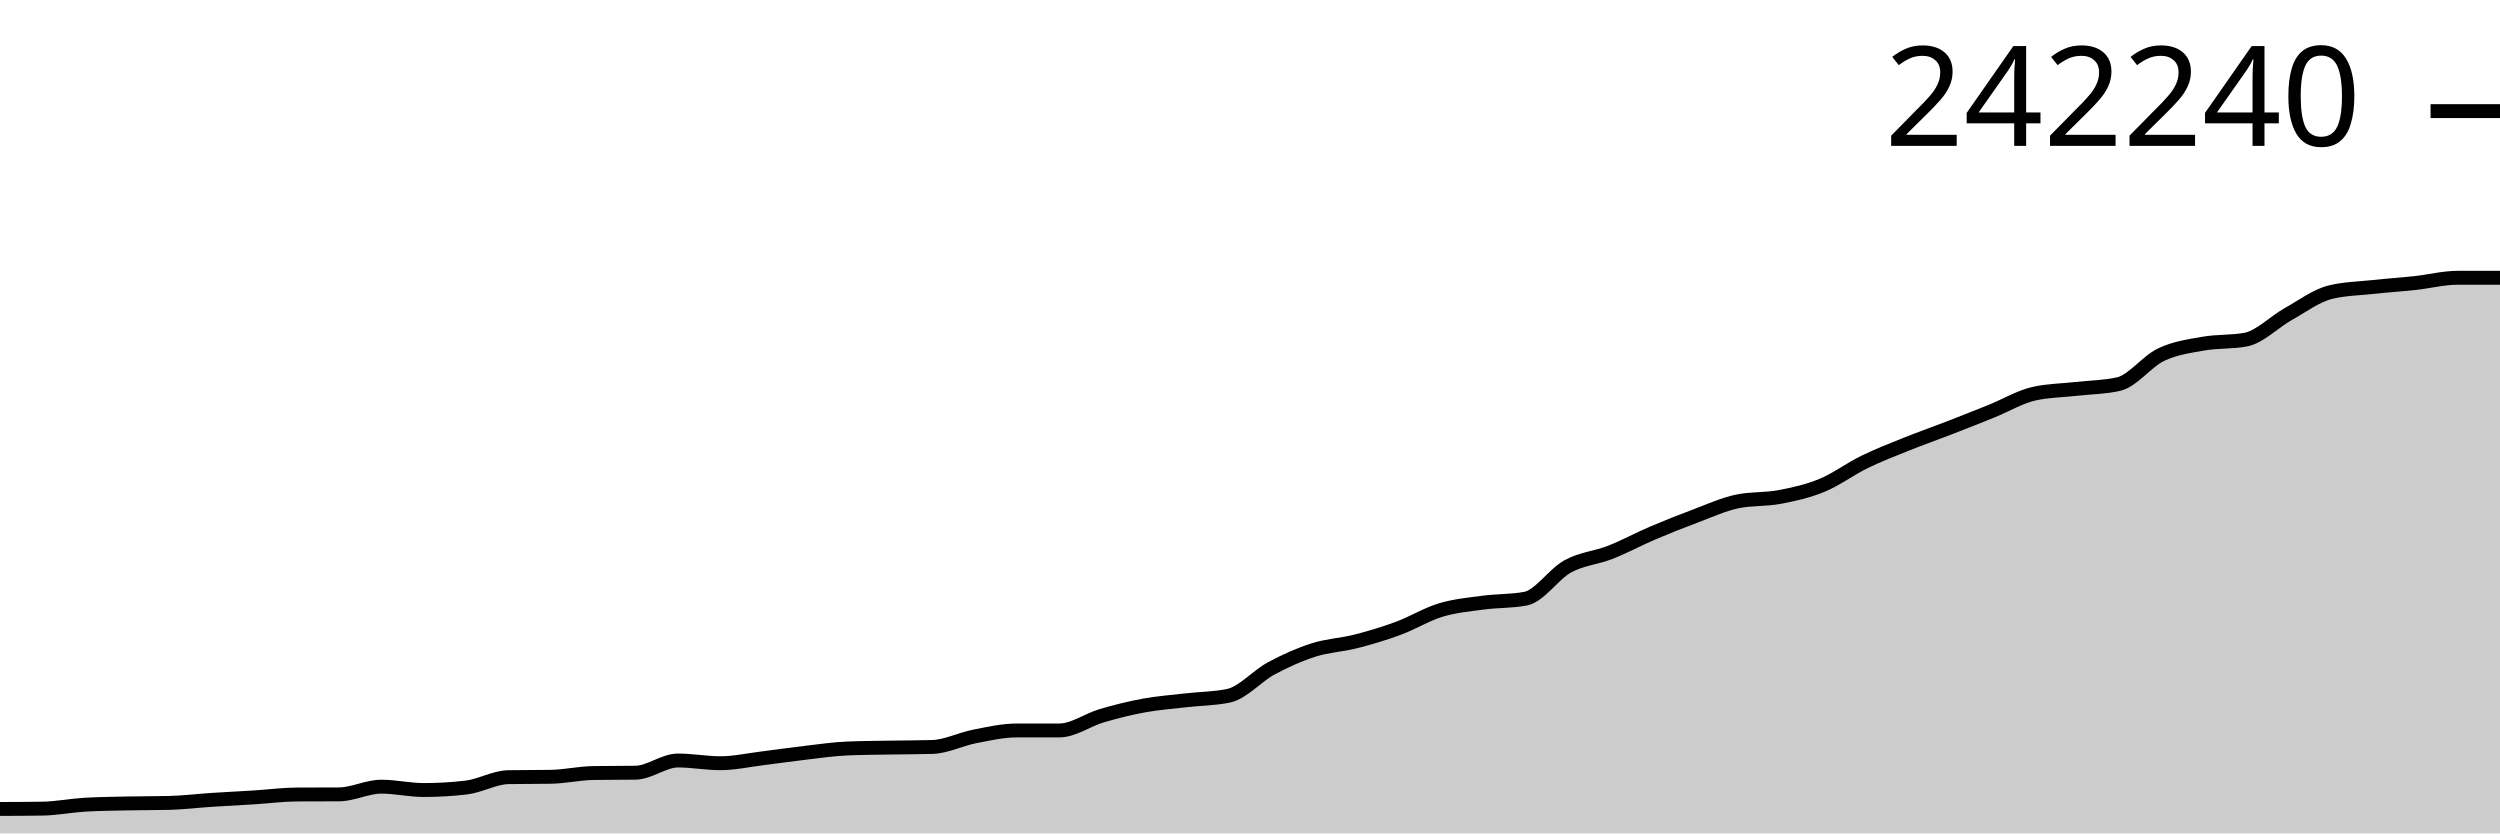
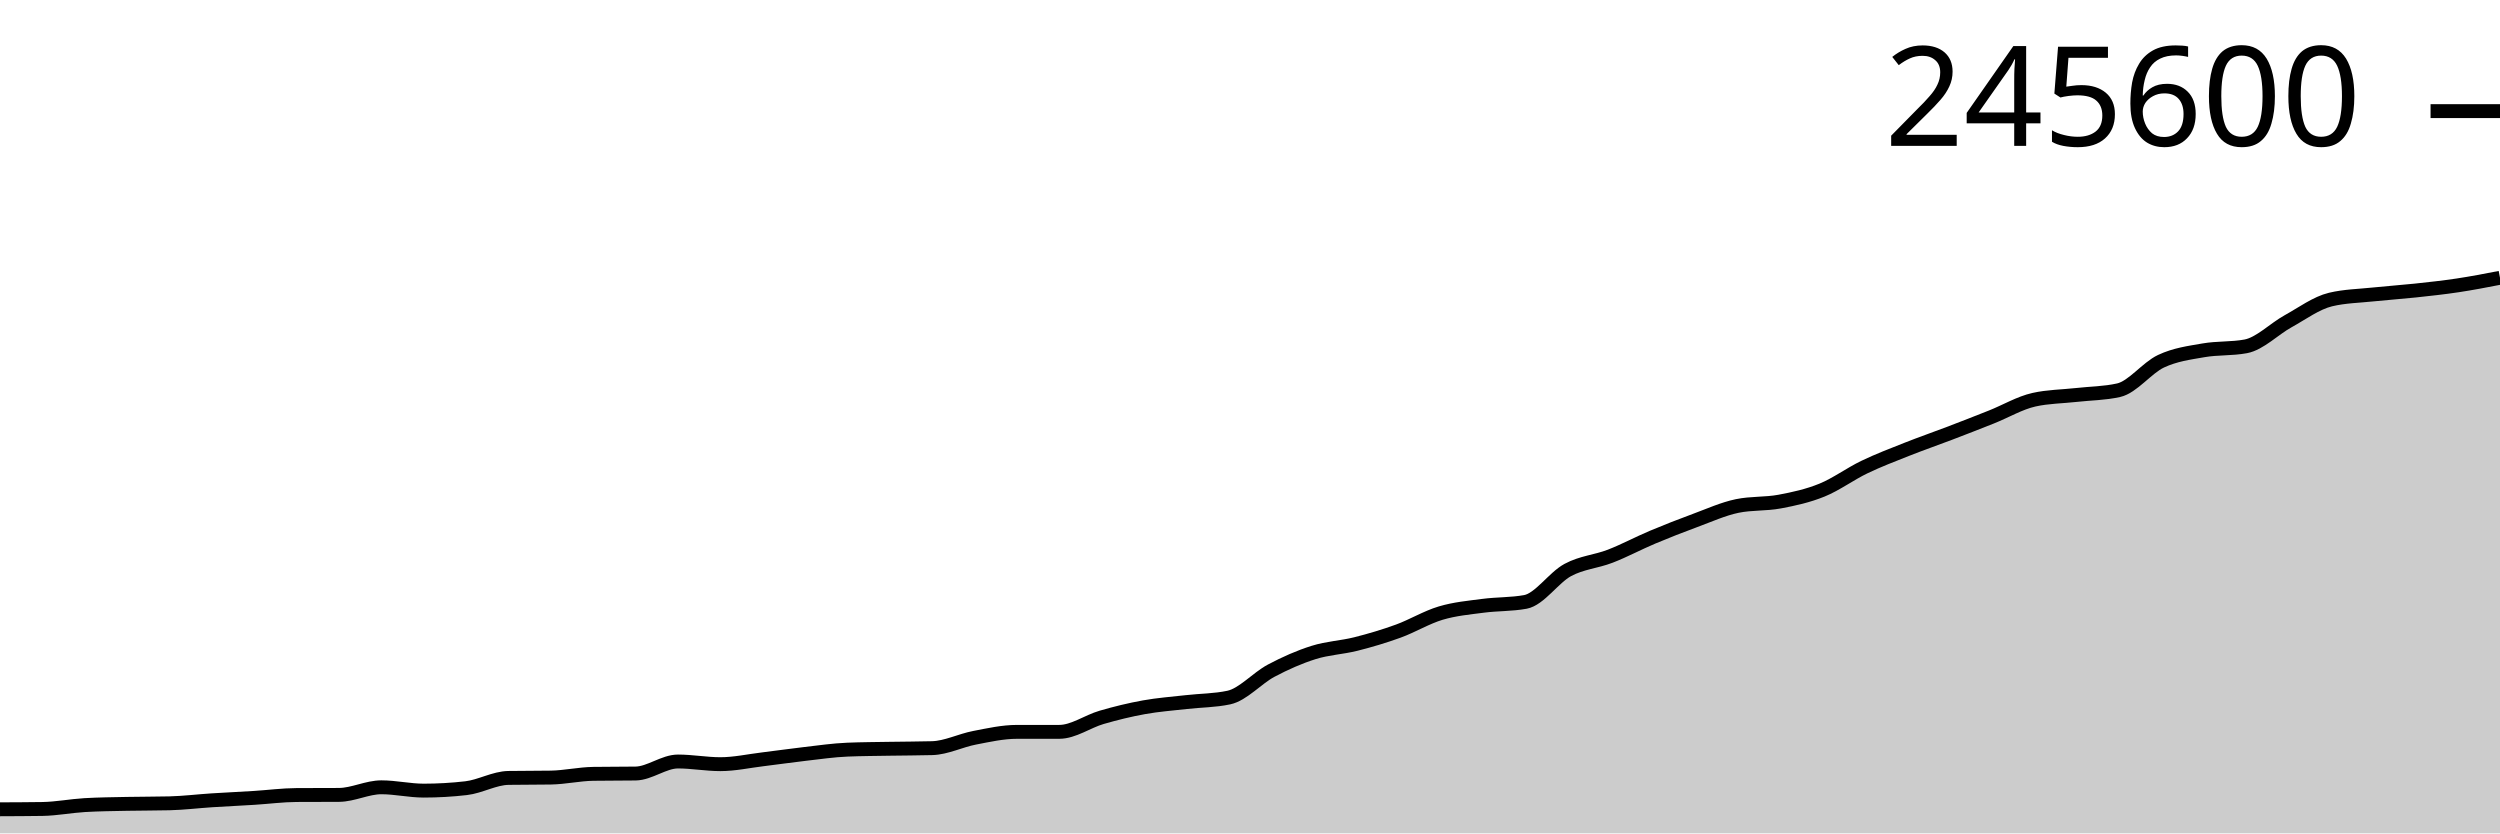
<svg xmlns="http://www.w3.org/2000/svg" viewBox="0 0 180 60">
  <g transform="translate(0,20)">
-     <path class="area" fill="rgba(0, 0, 0, 0.2)" d="M0,38.245C1.017,38.241,2.034,38.237,3.051,38.221C4.068,38.206,5.085,38,6.102,37.939C7.119,37.879,8.136,37.87,9.153,37.848C10.169,37.827,11.186,37.835,12.203,37.809C13.22,37.784,14.237,37.656,15.254,37.589C16.271,37.523,17.288,37.475,18.305,37.411C19.322,37.347,20.339,37.21,21.356,37.204C22.373,37.198,23.39,37.201,24.407,37.195C25.424,37.189,26.441,36.64,27.458,36.64C28.475,36.64,29.492,36.882,30.508,36.882C31.525,36.882,32.542,36.823,33.559,36.704C34.576,36.586,35.593,35.972,36.61,35.955C37.627,35.938,38.644,35.946,39.661,35.929C40.678,35.912,41.695,35.674,42.712,35.658C43.729,35.642,44.746,35.65,45.763,35.634C46.78,35.618,47.797,34.756,48.814,34.756C49.831,34.756,50.847,34.951,51.864,34.951C52.881,34.951,53.898,34.721,54.915,34.597C55.932,34.472,56.949,34.321,57.966,34.203C58.983,34.085,60,33.932,61.017,33.89C62.034,33.848,63.051,33.844,64.068,33.826C65.085,33.808,66.102,33.812,67.119,33.782C68.136,33.753,69.153,33.223,70.169,33.024C71.186,32.826,72.203,32.593,73.22,32.593C74.237,32.592,75.254,32.592,76.271,32.592C77.288,32.592,78.305,31.832,79.322,31.533C80.339,31.233,81.356,30.981,82.373,30.795C83.39,30.609,84.407,30.536,85.424,30.418C86.441,30.3,87.458,30.308,88.475,30.089C89.492,29.869,90.508,28.675,91.525,28.127C92.542,27.579,93.559,27.124,94.576,26.799C95.593,26.474,96.61,26.439,97.627,26.179C98.644,25.919,99.661,25.614,100.678,25.238C101.695,24.862,102.712,24.232,103.729,23.924C104.746,23.616,105.763,23.526,106.78,23.39C107.797,23.253,108.814,23.295,109.831,23.106C110.847,22.917,111.864,21.333,112.881,20.777C113.898,20.221,114.915,20.17,115.932,19.771C116.949,19.373,117.966,18.817,118.983,18.383C120,17.949,121.017,17.546,122.034,17.166C123.051,16.786,124.068,16.317,125.085,16.103C126.102,15.89,127.119,15.976,128.136,15.783C129.153,15.59,130.169,15.364,131.186,14.944C132.203,14.524,133.22,13.76,134.237,13.264C135.254,12.768,136.271,12.377,137.288,11.968C138.305,11.559,139.322,11.204,140.339,10.81C141.356,10.416,142.373,10.015,143.39,9.604C144.407,9.194,145.424,8.58,146.441,8.348C147.458,8.116,148.475,8.116,149.492,8C150.508,7.884,151.525,7.884,152.542,7.653C153.559,7.421,154.576,6.023,155.593,5.538C156.61,5.052,157.627,4.922,158.644,4.741C159.661,4.56,160.678,4.644,161.695,4.451C162.712,4.257,163.729,3.187,164.746,2.617C165.763,2.048,166.78,1.281,167.797,1.034C168.814,0.787,169.831,0.773,170.847,0.664C171.864,0.554,172.881,0.488,173.898,0.377C174.915,0.267,175.932,0,176.949,0C177.966,0,178.983,0,180,0L180,40C178.983,40,177.966,40,176.949,40C175.932,40,174.915,40,173.898,40C172.881,40,171.864,40,170.847,40C169.831,40,168.814,40,167.797,40C166.78,40,165.763,40,164.746,40C163.729,40,162.712,40,161.695,40C160.678,40,159.661,40,158.644,40C157.627,40,156.61,40,155.593,40C154.576,40,153.559,40,152.542,40C151.525,40,150.508,40,149.492,40C148.475,40,147.458,40,146.441,40C145.424,40,144.407,40,143.39,40C142.373,40,141.356,40,140.339,40C139.322,40,138.305,40,137.288,40C136.271,40,135.254,40,134.237,40C133.22,40,132.203,40,131.186,40C130.169,40,129.153,40,128.136,40C127.119,40,126.102,40,125.085,40C124.068,40,123.051,40,122.034,40C121.017,40,120,40,118.983,40C117.966,40,116.949,40,115.932,40C114.915,40,113.898,40,112.881,40C111.864,40,110.847,40,109.831,40C108.814,40,107.797,40,106.78,40C105.763,40,104.746,40,103.729,40C102.712,40,101.695,40,100.678,40C99.661,40,98.644,40,97.627,40C96.61,40,95.593,40,94.576,40C93.559,40,92.542,40,91.525,40C90.508,40,89.492,40,88.475,40C87.458,40,86.441,40,85.424,40C84.407,40,83.39,40,82.373,40C81.356,40,80.339,40,79.322,40C78.305,40,77.288,40,76.271,40C75.254,40,74.237,40,73.22,40C72.203,40,71.186,40,70.169,40C69.153,40,68.136,40,67.119,40C66.102,40,65.085,40,64.068,40C63.051,40,62.034,40,61.017,40C60,40,58.983,40,57.966,40C56.949,40,55.932,40,54.915,40C53.898,40,52.881,40,51.864,40C50.847,40,49.831,40,48.814,40C47.797,40,46.78,40,45.763,40C44.746,40,43.729,40,42.712,40C41.695,40,40.678,40,39.661,40C38.644,40,37.627,40,36.61,40C35.593,40,34.576,40,33.559,40C32.542,40,31.525,40,30.508,40C29.492,40,28.475,40,27.458,40C26.441,40,25.424,40,24.407,40C23.39,40,22.373,40,21.356,40C20.339,40,19.322,40,18.305,40C17.288,40,16.271,40,15.254,40C14.237,40,13.22,40,12.203,40C11.186,40,10.169,40,9.153,40C8.136,40,7.119,40,6.102,40C5.085,40,4.068,40,3.051,40C2.034,40,1.017,40,0,40Z" />
-     <path class="line" stroke="black" fill="none" d="M0,38.245C1.017,38.241,2.034,38.237,3.051,38.221C4.068,38.206,5.085,38,6.102,37.939C7.119,37.879,8.136,37.87,9.153,37.848C10.169,37.827,11.186,37.835,12.203,37.809C13.22,37.784,14.237,37.656,15.254,37.589C16.271,37.523,17.288,37.475,18.305,37.411C19.322,37.347,20.339,37.21,21.356,37.204C22.373,37.198,23.39,37.201,24.407,37.195C25.424,37.189,26.441,36.64,27.458,36.64C28.475,36.64,29.492,36.882,30.508,36.882C31.525,36.882,32.542,36.823,33.559,36.704C34.576,36.586,35.593,35.972,36.61,35.955C37.627,35.938,38.644,35.946,39.661,35.929C40.678,35.912,41.695,35.674,42.712,35.658C43.729,35.642,44.746,35.65,45.763,35.634C46.78,35.618,47.797,34.756,48.814,34.756C49.831,34.756,50.847,34.951,51.864,34.951C52.881,34.951,53.898,34.721,54.915,34.597C55.932,34.472,56.949,34.321,57.966,34.203C58.983,34.085,60,33.932,61.017,33.89C62.034,33.848,63.051,33.844,64.068,33.826C65.085,33.808,66.102,33.812,67.119,33.782C68.136,33.753,69.153,33.223,70.169,33.024C71.186,32.826,72.203,32.593,73.22,32.593C74.237,32.592,75.254,32.592,76.271,32.592C77.288,32.592,78.305,31.832,79.322,31.533C80.339,31.233,81.356,30.981,82.373,30.795C83.39,30.609,84.407,30.536,85.424,30.418C86.441,30.3,87.458,30.308,88.475,30.089C89.492,29.869,90.508,28.675,91.525,28.127C92.542,27.579,93.559,27.124,94.576,26.799C95.593,26.474,96.61,26.439,97.627,26.179C98.644,25.919,99.661,25.614,100.678,25.238C101.695,24.862,102.712,24.232,103.729,23.924C104.746,23.616,105.763,23.526,106.78,23.39C107.797,23.253,108.814,23.295,109.831,23.106C110.847,22.917,111.864,21.333,112.881,20.777C113.898,20.221,114.915,20.17,115.932,19.771C116.949,19.373,117.966,18.817,118.983,18.383C120,17.949,121.017,17.546,122.034,17.166C123.051,16.786,124.068,16.317,125.085,16.103C126.102,15.89,127.119,15.976,128.136,15.783C129.153,15.59,130.169,15.364,131.186,14.944C132.203,14.524,133.22,13.76,134.237,13.264C135.254,12.768,136.271,12.377,137.288,11.968C138.305,11.559,139.322,11.204,140.339,10.81C141.356,10.416,142.373,10.015,143.39,9.604C144.407,9.194,145.424,8.58,146.441,8.348C147.458,8.116,148.475,8.116,149.492,8C150.508,7.884,151.525,7.884,152.542,7.653C153.559,7.421,154.576,6.023,155.593,5.538C156.61,5.052,157.627,4.922,158.644,4.741C159.661,4.56,160.678,4.644,161.695,4.451C162.712,4.257,163.729,3.187,164.746,2.617C165.763,2.048,166.78,1.281,167.797,1.034C168.814,0.787,169.831,0.773,170.847,0.664C171.864,0.554,172.881,0.488,173.898,0.377C174.915,0.267,175.932,0,176.949,0C177.966,0,178.983,0,180,0" />
+     <path class="area" fill="rgba(0, 0, 0, 0.2)" d="M0,38.269C1.017,38.265,2.034,38.261,3.051,38.246C4.068,38.23,5.085,38.027,6.102,37.967C7.119,37.908,8.136,37.899,9.153,37.878C10.169,37.856,11.186,37.865,12.203,37.839C13.22,37.814,14.237,37.688,15.254,37.622C16.271,37.557,17.288,37.51,18.305,37.447C19.322,37.383,20.339,37.248,21.356,37.242C22.373,37.236,23.39,37.239,24.407,37.233C25.424,37.227,26.441,36.685,27.458,36.685C28.475,36.685,29.492,36.925,30.508,36.925C31.525,36.925,32.542,36.866,33.559,36.749C34.576,36.632,35.593,36.027,36.61,36.01C37.627,35.994,38.644,36.002,39.661,35.985C40.678,35.968,41.695,35.733,42.712,35.717C43.729,35.701,44.746,35.709,45.763,35.694C46.78,35.678,47.797,34.828,48.814,34.828C49.831,34.828,50.847,35.02,51.864,35.02C52.881,35.02,53.898,34.794,54.915,34.671C55.932,34.548,56.949,34.399,57.966,34.282C58.983,34.166,60,34.015,61.017,33.974C62.034,33.932,63.051,33.929,64.068,33.911C65.085,33.893,66.102,33.896,67.119,33.867C68.136,33.838,69.153,33.315,70.169,33.12C71.186,32.924,72.203,32.694,73.22,32.694C74.237,32.694,75.254,32.694,76.271,32.693C77.288,32.693,78.305,31.944,79.322,31.648C80.339,31.353,81.356,31.104,82.373,30.921C83.39,30.738,84.407,30.665,85.424,30.549C86.441,30.433,87.458,30.441,88.475,30.224C89.492,30.008,90.508,28.83,91.525,28.289C92.542,27.749,93.559,27.3,94.576,26.98C95.593,26.659,96.61,26.624,97.627,26.368C98.644,26.111,99.661,25.81,100.678,25.44C101.695,25.069,102.712,24.448,103.729,24.144C104.746,23.84,105.763,23.751,106.78,23.617C107.797,23.482,108.814,23.524,109.831,23.337C110.847,23.151,111.864,21.588,112.881,21.04C113.898,20.492,114.915,20.442,115.932,20.048C116.949,19.655,117.966,19.107,118.983,18.679C120,18.251,121.017,17.854,122.034,17.479C123.051,17.104,124.068,16.641,125.085,16.43C126.102,16.22,127.119,16.305,128.136,16.114C129.153,15.924,130.169,15.701,131.186,15.287C132.203,14.873,133.22,14.119,134.237,13.63C135.254,13.141,136.271,12.755,137.288,12.352C138.305,11.948,139.322,11.598,140.339,11.209C141.356,10.821,142.373,10.425,143.39,10.02C144.407,9.615,145.424,9.009,146.441,8.781C147.458,8.552,148.475,8.552,149.492,8.438C150.508,8.323,151.525,8.324,152.542,8.095C153.559,7.867,154.576,6.487,155.593,6.009C156.61,5.53,157.627,5.402,158.644,5.224C159.661,5.045,160.678,5.128,161.695,4.937C162.712,4.746,163.729,3.69,164.746,3.129C165.763,2.567,166.78,1.81,167.797,1.567C168.814,1.323,169.831,1.31,170.847,1.202C171.864,1.094,172.881,1.028,173.898,0.919C174.915,0.81,175.932,0.7,176.949,0.547C177.966,0.394,178.983,0.197,180,0L180,40C178.983,40,177.966,40,176.949,40C175.932,40,174.915,40,173.898,40C172.881,40,171.864,40,170.847,40C169.831,40,168.814,40,167.797,40C166.78,40,165.763,40,164.746,40C163.729,40,162.712,40,161.695,40C160.678,40,159.661,40,158.644,40C157.627,40,156.61,40,155.593,40C154.576,40,153.559,40,152.542,40C151.525,40,150.508,40,149.492,40C148.475,40,147.458,40,146.441,40C145.424,40,144.407,40,143.39,40C142.373,40,141.356,40,140.339,40C139.322,40,138.305,40,137.288,40C136.271,40,135.254,40,134.237,40C133.22,40,132.203,40,131.186,40C130.169,40,129.153,40,128.136,40C127.119,40,126.102,40,125.085,40C124.068,40,123.051,40,122.034,40C121.017,40,120,40,118.983,40C117.966,40,116.949,40,115.932,40C114.915,40,113.898,40,112.881,40C111.864,40,110.847,40,109.831,40C108.814,40,107.797,40,106.78,40C105.763,40,104.746,40,103.729,40C102.712,40,101.695,40,100.678,40C99.661,40,98.644,40,97.627,40C96.61,40,95.593,40,94.576,40C93.559,40,92.542,40,91.525,40C90.508,40,89.492,40,88.475,40C87.458,40,86.441,40,85.424,40C84.407,40,83.39,40,82.373,40C81.356,40,80.339,40,79.322,40C78.305,40,77.288,40,76.271,40C75.254,40,74.237,40,73.22,40C72.203,40,71.186,40,70.169,40C69.153,40,68.136,40,67.119,40C66.102,40,65.085,40,64.068,40C63.051,40,62.034,40,61.017,40C60,40,58.983,40,57.966,40C56.949,40,55.932,40,54.915,40C53.898,40,52.881,40,51.864,40C50.847,40,49.831,40,48.814,40C47.797,40,46.78,40,45.763,40C44.746,40,43.729,40,42.712,40C41.695,40,40.678,40,39.661,40C38.644,40,37.627,40,36.61,40C35.593,40,34.576,40,33.559,40C32.542,40,31.525,40,30.508,40C29.492,40,28.475,40,27.458,40C26.441,40,25.424,40,24.407,40C23.39,40,22.373,40,21.356,40C20.339,40,19.322,40,18.305,40C17.288,40,16.271,40,15.254,40C14.237,40,13.22,40,12.203,40C11.186,40,10.169,40,9.153,40C8.136,40,7.119,40,6.102,40C5.085,40,4.068,40,3.051,40C2.034,40,1.017,40,0,40Z" />
+     <path class="line" stroke="black" fill="none" d="M0,38.269C1.017,38.265,2.034,38.261,3.051,38.246C4.068,38.23,5.085,38.027,6.102,37.967C7.119,37.908,8.136,37.899,9.153,37.878C10.169,37.856,11.186,37.865,12.203,37.839C13.22,37.814,14.237,37.688,15.254,37.622C16.271,37.557,17.288,37.51,18.305,37.447C19.322,37.383,20.339,37.248,21.356,37.242C22.373,37.236,23.39,37.239,24.407,37.233C25.424,37.227,26.441,36.685,27.458,36.685C28.475,36.685,29.492,36.925,30.508,36.925C31.525,36.925,32.542,36.866,33.559,36.749C34.576,36.632,35.593,36.027,36.61,36.01C37.627,35.994,38.644,36.002,39.661,35.985C40.678,35.968,41.695,35.733,42.712,35.717C43.729,35.701,44.746,35.709,45.763,35.694C46.78,35.678,47.797,34.828,48.814,34.828C49.831,34.828,50.847,35.02,51.864,35.02C52.881,35.02,53.898,34.794,54.915,34.671C55.932,34.548,56.949,34.399,57.966,34.282C58.983,34.166,60,34.015,61.017,33.974C62.034,33.932,63.051,33.929,64.068,33.911C65.085,33.893,66.102,33.896,67.119,33.867C68.136,33.838,69.153,33.315,70.169,33.12C71.186,32.924,72.203,32.694,73.22,32.694C74.237,32.694,75.254,32.694,76.271,32.693C77.288,32.693,78.305,31.944,79.322,31.648C80.339,31.353,81.356,31.104,82.373,30.921C83.39,30.738,84.407,30.665,85.424,30.549C86.441,30.433,87.458,30.441,88.475,30.224C89.492,30.008,90.508,28.83,91.525,28.289C92.542,27.749,93.559,27.3,94.576,26.98C95.593,26.659,96.61,26.624,97.627,26.368C98.644,26.111,99.661,25.81,100.678,25.44C101.695,25.069,102.712,24.448,103.729,24.144C104.746,23.84,105.763,23.751,106.78,23.617C107.797,23.482,108.814,23.524,109.831,23.337C110.847,23.151,111.864,21.588,112.881,21.04C113.898,20.492,114.915,20.442,115.932,20.048C116.949,19.655,117.966,19.107,118.983,18.679C120,18.251,121.017,17.854,122.034,17.479C123.051,17.104,124.068,16.641,125.085,16.43C126.102,16.22,127.119,16.305,128.136,16.114C129.153,15.924,130.169,15.701,131.186,15.287C132.203,14.873,133.22,14.119,134.237,13.63C135.254,13.141,136.271,12.755,137.288,12.352C138.305,11.948,139.322,11.598,140.339,11.209C141.356,10.821,142.373,10.425,143.39,10.02C144.407,9.615,145.424,9.009,146.441,8.781C147.458,8.552,148.475,8.552,149.492,8.438C150.508,8.323,151.525,8.324,152.542,8.095C153.559,7.867,154.576,6.487,155.593,6.009C156.61,5.53,157.627,5.402,158.644,5.224C159.661,5.045,160.678,5.128,161.695,4.937C162.712,4.746,163.729,3.69,164.746,3.129C165.763,2.567,166.78,1.81,167.797,1.567C168.814,1.323,169.831,1.31,170.847,1.202C171.864,1.094,172.881,1.028,173.898,0.919C174.915,0.81,175.932,0.7,176.949,0.547C177.966,0.394,178.983,0.197,180,0" />
    <path class="axis-ceiling" stroke-width="1" stroke="black" fill="none" d="M175,-11.999L180,-11.999" />
-     <text class="axis-ceiling-label" font-family="sans-serif" text-anchor="end" font-size="10px" x="170" y="-9.499">242240</text>
+     <text class="axis-ceiling-label" font-family="sans-serif" text-anchor="end" font-size="10px" x="170" y="-9.499">245600</text>
  </g>
</svg>
